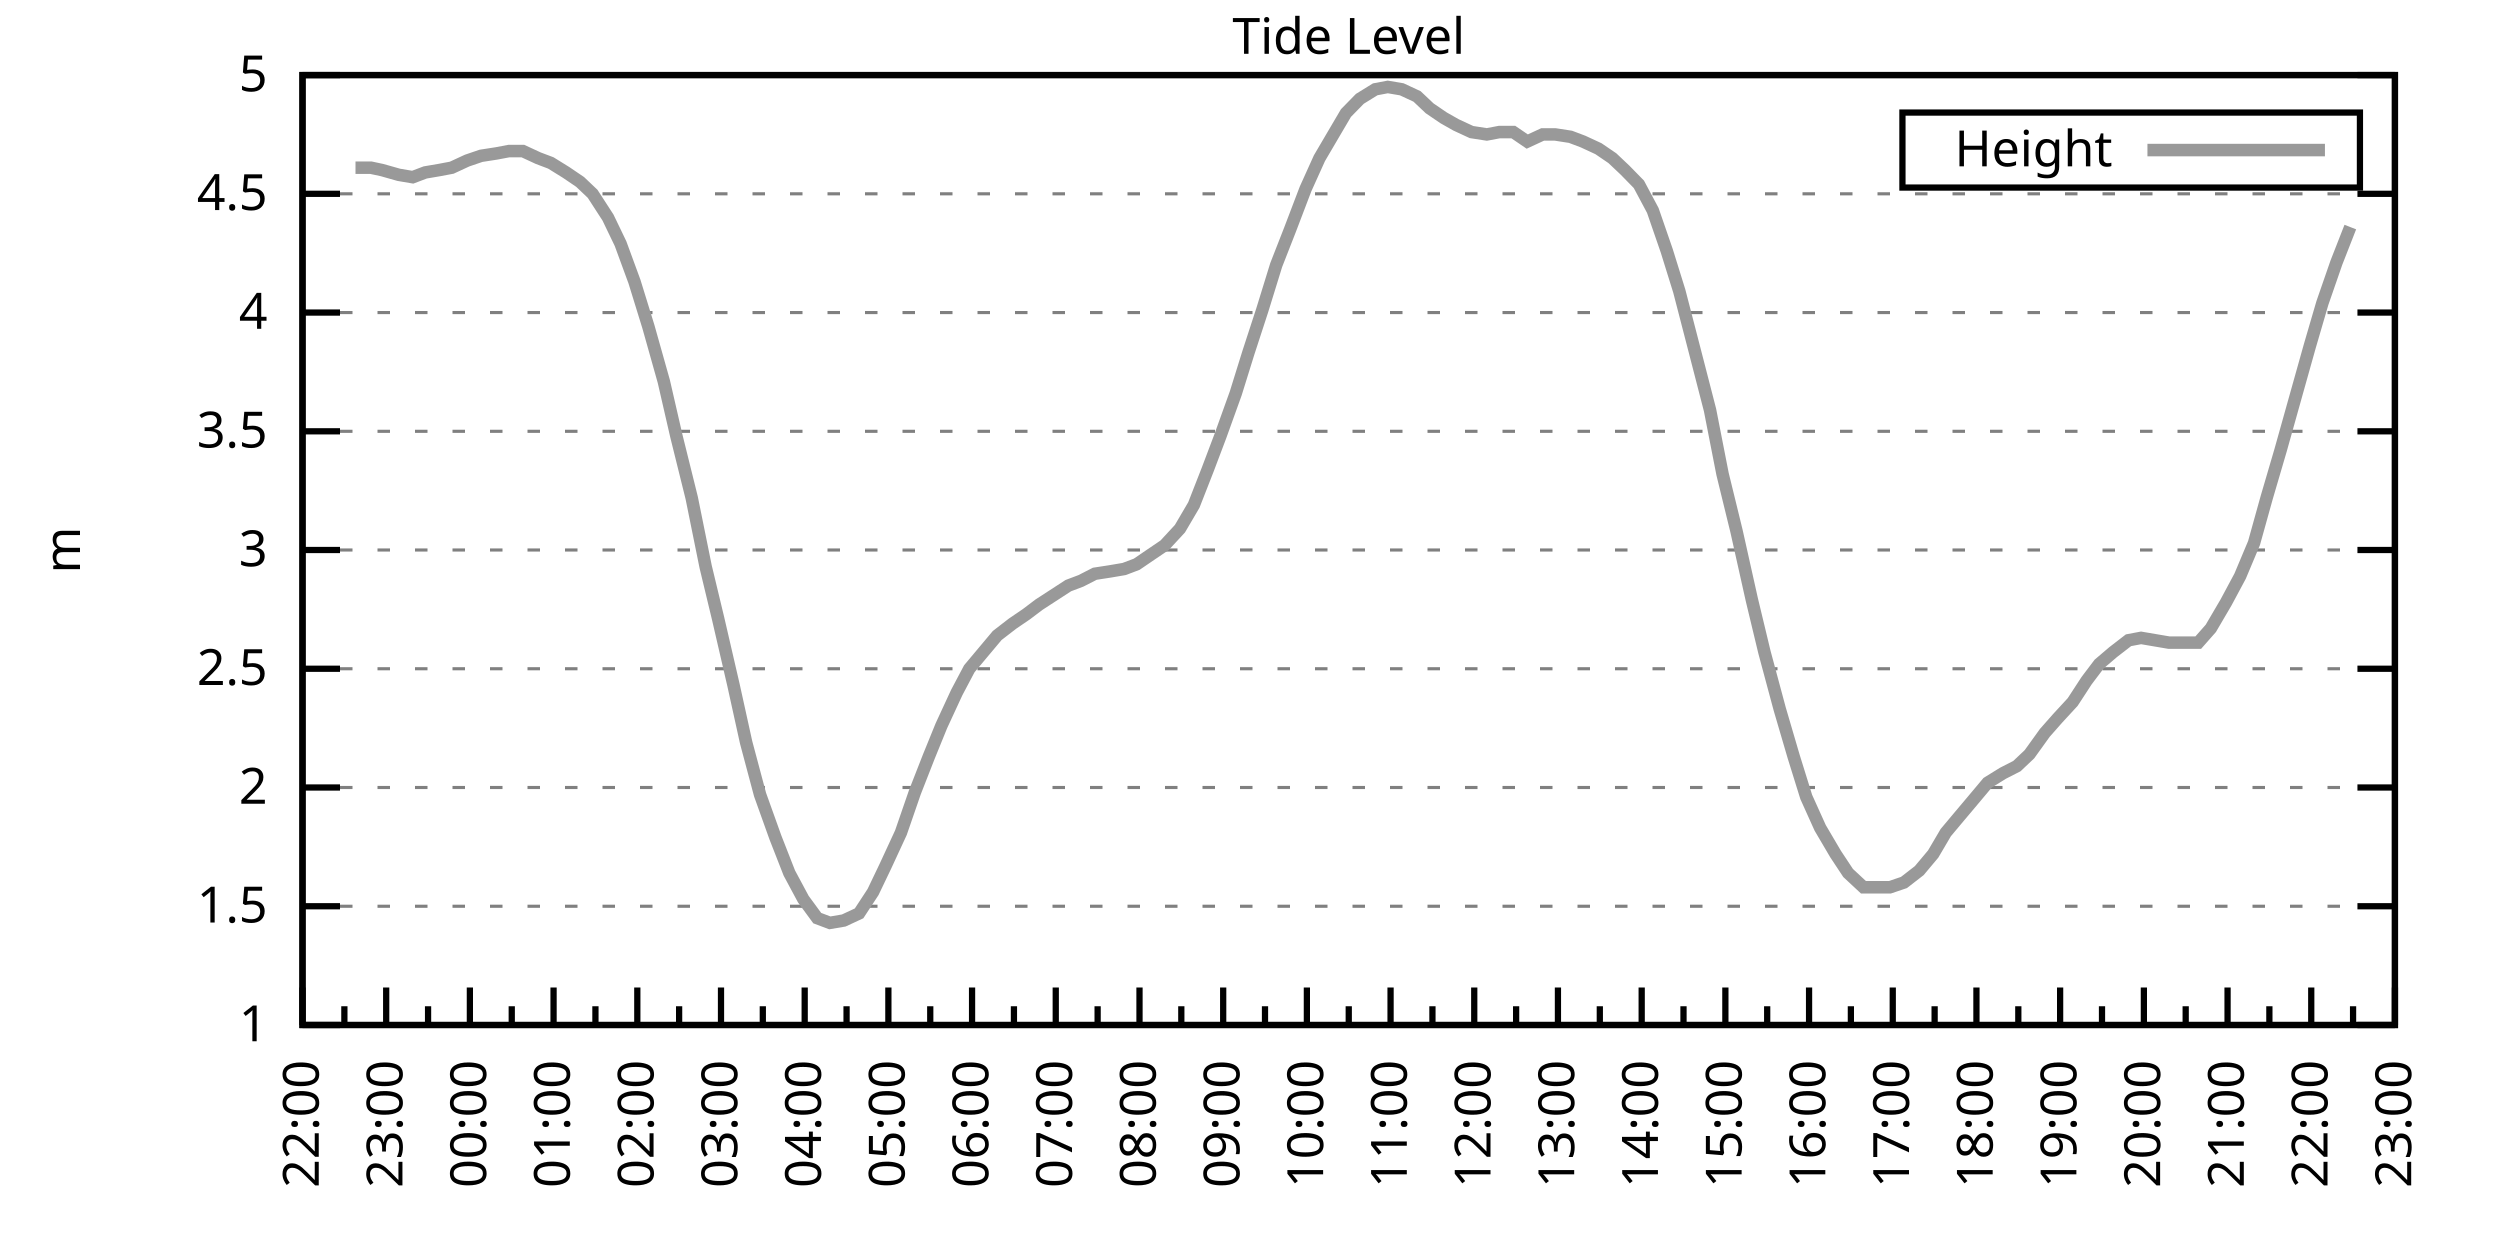
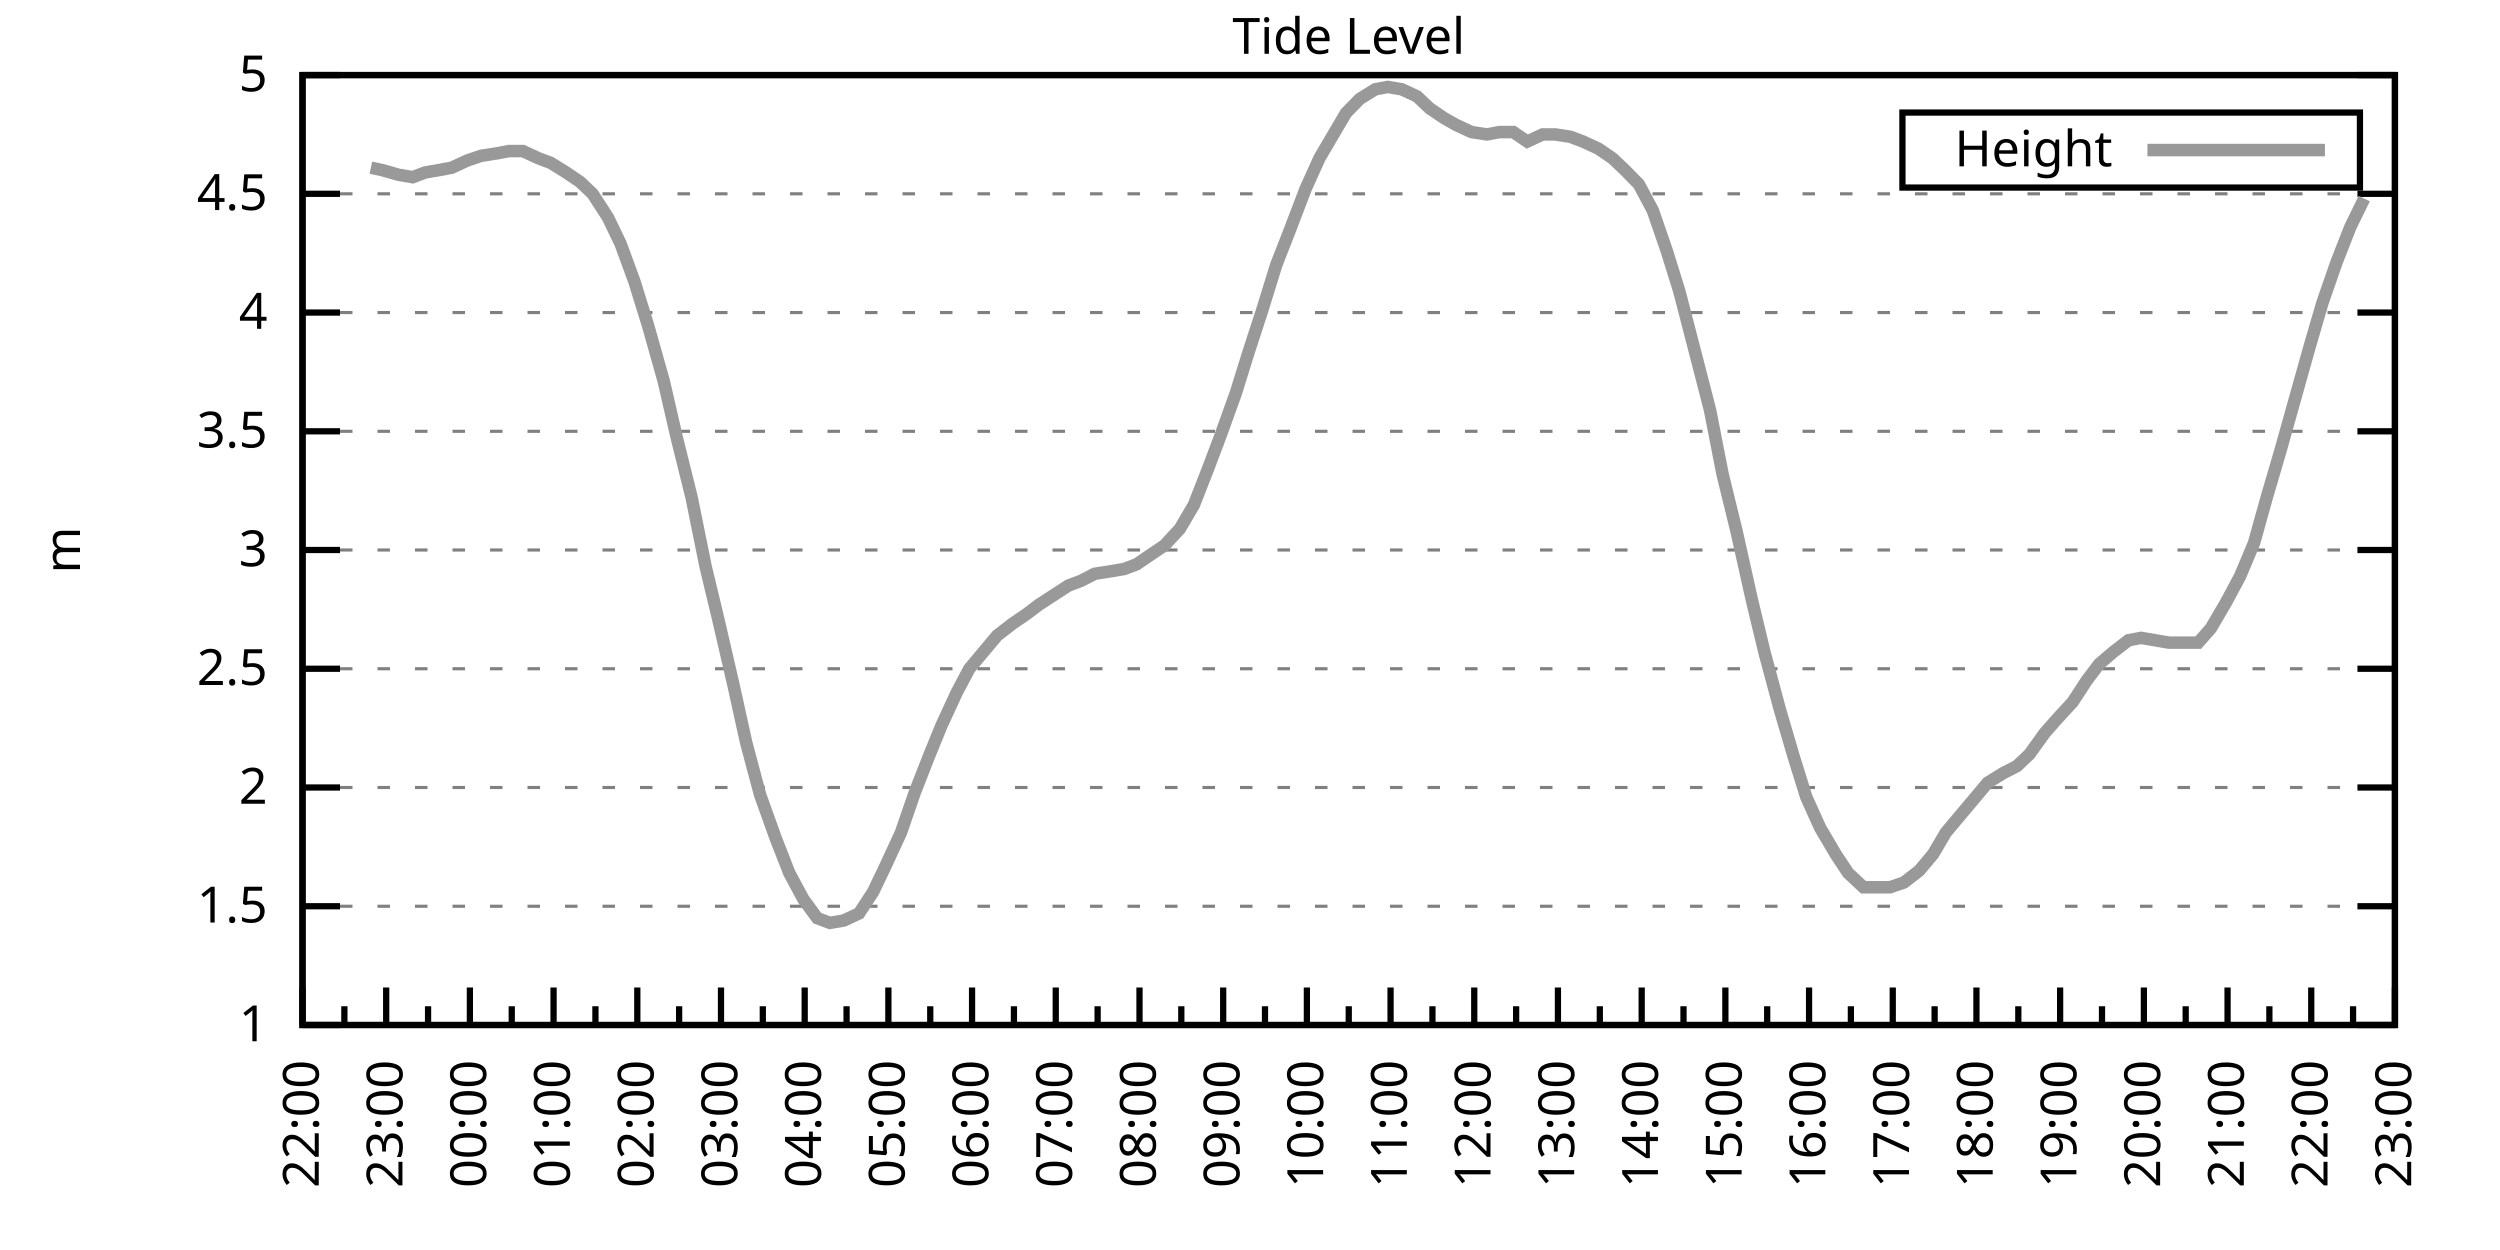
<svg xmlns="http://www.w3.org/2000/svg" xmlns:xlink="http://www.w3.org/1999/xlink" width="400" height="200" viewBox="0 0 400 200">
  <g id="gnuplot_canvas">
    <rect x="0" y="0" width="400" height="200" fill="none" />
    <defs>
      <circle id="gpDot" r="0.5" stroke-width="0.5" stroke="currentColor" />
      <path id="gpPt0" stroke-width="0.333" stroke="currentColor" d="M-1,0 h2 M0,-1 v2" />
      <path id="gpPt1" stroke-width="0.333" stroke="currentColor" d="M-1,-1 L1,1 M1,-1 L-1,1" />
      <path id="gpPt2" stroke-width="0.333" stroke="currentColor" d="M-1,0 L1,0 M0,-1 L0,1 M-1,-1 L1,1 M-1,1 L1,-1" />
      <rect id="gpPt3" stroke-width="0.333" stroke="currentColor" x="-1" y="-1" width="2" height="2" />
      <rect id="gpPt4" stroke-width="0.333" stroke="currentColor" fill="currentColor" x="-1" y="-1" width="2" height="2" />
      <circle id="gpPt5" stroke-width="0.333" stroke="currentColor" cx="0" cy="0" r="1" />
      <use xlink:href="#gpPt5" id="gpPt6" fill="currentColor" stroke="none" />
      <path id="gpPt7" stroke-width="0.333" stroke="currentColor" d="M0,-1.33 L-1.33,0.67 L1.33,0.67 z" />
      <use xlink:href="#gpPt7" id="gpPt8" fill="currentColor" stroke="none" />
      <use xlink:href="#gpPt7" id="gpPt9" stroke="currentColor" transform="rotate(180)" />
      <use xlink:href="#gpPt9" id="gpPt10" fill="currentColor" stroke="none" />
      <use xlink:href="#gpPt3" id="gpPt11" stroke="currentColor" transform="rotate(45)" />
      <use xlink:href="#gpPt11" id="gpPt12" fill="currentColor" stroke="none" />
      <path id="gpPt13" stroke-width="0.333" stroke="currentColor" d="M0,1.330 L1.265,0.411 L0.782,-1.067 L-0.782,-1.076 L-1.265,0.411 z" />
      <use xlink:href="#gpPt13" id="gpPt14" fill="currentColor" stroke="none" />
      <filter id="textbox" filterUnits="objectBoundingBox" x="0" y="0" height="1" width="1">
        <feFlood flood-color="white" flood-opacity="1" result="bgnd" />
        <feComposite in="SourceGraphic" in2="bgnd" operator="atop" />
      </filter>
      <filter id="greybox" filterUnits="objectBoundingBox" x="0" y="0" height="1" width="1">
        <feFlood flood-color="lightgrey" flood-opacity="1" result="grey" />
        <feComposite in="SourceGraphic" in2="grey" operator="atop" />
      </filter>
    </defs>
    <g fill="none" color="white" stroke="currentColor" stroke-width="1.00" stroke-linecap="butt" stroke-linejoin="miter">
</g>
    <g fill="none" color="black" stroke="currentColor" stroke-width="1.00" stroke-linecap="butt" stroke-linejoin="miter">
      <g stroke="none" shape-rendering="crispEdges">
        <polygon fill="rgb(255, 255, 255)" points="48.40,164.00 383.18,164.00 383.18,12.02 48.40,12.02 " />
      </g>
    </g>
    <g fill="none" color="black" stroke="currentColor" stroke-width="1.00" stroke-linecap="butt" stroke-linejoin="miter">
</g>
    <g fill="none" color="black" stroke="black" stroke-width="0.50" stroke-linecap="butt" stroke-linejoin="miter">
</g>
    <g fill="none" color="gray" stroke="currentColor" stroke-width="0.50" stroke-linecap="butt" stroke-linejoin="miter">
      <path stroke="gray" stroke-dasharray="2,4" class="gridline" d="M48.40,164.00 L383.19,164.00  " />
    </g>
    <g fill="none" color="gray" stroke="gray" stroke-width="1.00" stroke-linecap="butt" stroke-linejoin="miter">
</g>
    <g fill="none" color="black" stroke="currentColor" stroke-width="1.00" stroke-linecap="butt" stroke-linejoin="miter">
      <path stroke="black" d="M48.40,164.00 L54.40,164.00 M383.19,164.00 L377.19,164.00  " />
      <g transform="translate(42.80,166.60)" stroke="none" fill="black" font-family="Sans" font-size="8.00" text-anchor="end">
        <text>
          <tspan font-family="Sans"> 1</tspan>
        </text>
      </g>
    </g>
    <g fill="none" color="black" stroke="currentColor" stroke-width="1.00" stroke-linecap="butt" stroke-linejoin="miter">
</g>
    <g fill="none" color="black" stroke="black" stroke-width="0.50" stroke-linecap="butt" stroke-linejoin="miter">
</g>
    <g fill="none" color="gray" stroke="currentColor" stroke-width="0.50" stroke-linecap="butt" stroke-linejoin="miter">
      <path stroke="gray" stroke-dasharray="2,4" class="gridline" d="M48.40,145.00 L383.19,145.00  " />
    </g>
    <g fill="none" color="gray" stroke="gray" stroke-width="1.00" stroke-linecap="butt" stroke-linejoin="miter">
</g>
    <g fill="none" color="black" stroke="currentColor" stroke-width="1.00" stroke-linecap="butt" stroke-linejoin="miter">
      <path stroke="black" d="M48.40,145.00 L54.40,145.00 M383.19,145.00 L377.19,145.00  " />
      <g transform="translate(42.80,147.60)" stroke="none" fill="black" font-family="Sans" font-size="8.00" text-anchor="end">
        <text>
          <tspan font-family="Sans"> 1.5</tspan>
        </text>
      </g>
    </g>
    <g fill="none" color="black" stroke="currentColor" stroke-width="1.00" stroke-linecap="butt" stroke-linejoin="miter">
</g>
    <g fill="none" color="black" stroke="black" stroke-width="0.50" stroke-linecap="butt" stroke-linejoin="miter">
</g>
    <g fill="none" color="gray" stroke="currentColor" stroke-width="0.50" stroke-linecap="butt" stroke-linejoin="miter">
      <path stroke="gray" stroke-dasharray="2,4" class="gridline" d="M48.40,126.00 L383.19,126.00  " />
    </g>
    <g fill="none" color="gray" stroke="gray" stroke-width="1.00" stroke-linecap="butt" stroke-linejoin="miter">
</g>
    <g fill="none" color="black" stroke="currentColor" stroke-width="1.00" stroke-linecap="butt" stroke-linejoin="miter">
      <path stroke="black" d="M48.40,126.00 L54.40,126.00 M383.19,126.00 L377.19,126.00  " />
      <g transform="translate(42.80,128.60)" stroke="none" fill="black" font-family="Sans" font-size="8.00" text-anchor="end">
        <text>
          <tspan font-family="Sans"> 2</tspan>
        </text>
      </g>
    </g>
    <g fill="none" color="black" stroke="currentColor" stroke-width="1.00" stroke-linecap="butt" stroke-linejoin="miter">
</g>
    <g fill="none" color="black" stroke="black" stroke-width="0.50" stroke-linecap="butt" stroke-linejoin="miter">
</g>
    <g fill="none" color="gray" stroke="currentColor" stroke-width="0.50" stroke-linecap="butt" stroke-linejoin="miter">
      <path stroke="gray" stroke-dasharray="2,4" class="gridline" d="M48.40,107.00 L383.19,107.00  " />
    </g>
    <g fill="none" color="gray" stroke="gray" stroke-width="1.00" stroke-linecap="butt" stroke-linejoin="miter">
</g>
    <g fill="none" color="black" stroke="currentColor" stroke-width="1.00" stroke-linecap="butt" stroke-linejoin="miter">
      <path stroke="black" d="M48.40,107.00 L54.40,107.00 M383.19,107.00 L377.19,107.00  " />
      <g transform="translate(42.80,109.60)" stroke="none" fill="black" font-family="Sans" font-size="8.00" text-anchor="end">
        <text>
          <tspan font-family="Sans"> 2.5</tspan>
        </text>
      </g>
    </g>
    <g fill="none" color="black" stroke="currentColor" stroke-width="1.00" stroke-linecap="butt" stroke-linejoin="miter">
</g>
    <g fill="none" color="black" stroke="black" stroke-width="0.50" stroke-linecap="butt" stroke-linejoin="miter">
</g>
    <g fill="none" color="gray" stroke="currentColor" stroke-width="0.50" stroke-linecap="butt" stroke-linejoin="miter">
      <path stroke="gray" stroke-dasharray="2,4" class="gridline" d="M48.40,88.00 L383.19,88.00  " />
    </g>
    <g fill="none" color="gray" stroke="gray" stroke-width="1.00" stroke-linecap="butt" stroke-linejoin="miter">
</g>
    <g fill="none" color="black" stroke="currentColor" stroke-width="1.00" stroke-linecap="butt" stroke-linejoin="miter">
      <path stroke="black" d="M48.40,88.00 L54.40,88.00 M383.19,88.00 L377.19,88.00  " />
      <g transform="translate(42.80,90.60)" stroke="none" fill="black" font-family="Sans" font-size="8.00" text-anchor="end">
        <text>
          <tspan font-family="Sans"> 3</tspan>
        </text>
      </g>
    </g>
    <g fill="none" color="black" stroke="currentColor" stroke-width="1.00" stroke-linecap="butt" stroke-linejoin="miter">
</g>
    <g fill="none" color="black" stroke="black" stroke-width="0.50" stroke-linecap="butt" stroke-linejoin="miter">
</g>
    <g fill="none" color="gray" stroke="currentColor" stroke-width="0.50" stroke-linecap="butt" stroke-linejoin="miter">
      <path stroke="gray" stroke-dasharray="2,4" class="gridline" d="M48.40,69.01 L383.19,69.01  " />
    </g>
    <g fill="none" color="gray" stroke="gray" stroke-width="1.00" stroke-linecap="butt" stroke-linejoin="miter">
</g>
    <g fill="none" color="black" stroke="currentColor" stroke-width="1.00" stroke-linecap="butt" stroke-linejoin="miter">
      <path stroke="black" d="M48.40,69.01 L54.40,69.01 M383.19,69.01 L377.19,69.01  " />
      <g transform="translate(42.80,71.61)" stroke="none" fill="black" font-family="Sans" font-size="8.00" text-anchor="end">
        <text>
          <tspan font-family="Sans"> 3.5</tspan>
        </text>
      </g>
    </g>
    <g fill="none" color="black" stroke="currentColor" stroke-width="1.00" stroke-linecap="butt" stroke-linejoin="miter">
</g>
    <g fill="none" color="black" stroke="black" stroke-width="0.50" stroke-linecap="butt" stroke-linejoin="miter">
</g>
    <g fill="none" color="gray" stroke="currentColor" stroke-width="0.50" stroke-linecap="butt" stroke-linejoin="miter">
      <path stroke="gray" stroke-dasharray="2,4" class="gridline" d="M48.40,50.01 L383.19,50.01  " />
    </g>
    <g fill="none" color="gray" stroke="gray" stroke-width="1.00" stroke-linecap="butt" stroke-linejoin="miter">
</g>
    <g fill="none" color="black" stroke="currentColor" stroke-width="1.00" stroke-linecap="butt" stroke-linejoin="miter">
      <path stroke="black" d="M48.40,50.01 L54.40,50.01 M383.19,50.01 L377.19,50.01  " />
      <g transform="translate(42.80,52.61)" stroke="none" fill="black" font-family="Sans" font-size="8.00" text-anchor="end">
        <text>
          <tspan font-family="Sans"> 4</tspan>
        </text>
      </g>
    </g>
    <g fill="none" color="black" stroke="currentColor" stroke-width="1.00" stroke-linecap="butt" stroke-linejoin="miter">
</g>
    <g fill="none" color="black" stroke="black" stroke-width="0.50" stroke-linecap="butt" stroke-linejoin="miter">
</g>
    <g fill="none" color="gray" stroke="currentColor" stroke-width="0.50" stroke-linecap="butt" stroke-linejoin="miter">
      <path stroke="gray" stroke-dasharray="2,4" class="gridline" d="M48.40,31.01 L383.19,31.01  " />
    </g>
    <g fill="none" color="gray" stroke="gray" stroke-width="1.00" stroke-linecap="butt" stroke-linejoin="miter">
</g>
    <g fill="none" color="black" stroke="currentColor" stroke-width="1.00" stroke-linecap="butt" stroke-linejoin="miter">
      <path stroke="black" d="M48.40,31.01 L54.40,31.01 M383.19,31.01 L377.19,31.01  " />
      <g transform="translate(42.80,33.61)" stroke="none" fill="black" font-family="Sans" font-size="8.00" text-anchor="end">
        <text>
          <tspan font-family="Sans"> 4.5</tspan>
        </text>
      </g>
    </g>
    <g fill="none" color="black" stroke="currentColor" stroke-width="1.00" stroke-linecap="butt" stroke-linejoin="miter">
</g>
    <g fill="none" color="black" stroke="black" stroke-width="0.50" stroke-linecap="butt" stroke-linejoin="miter">
</g>
    <g fill="none" color="gray" stroke="currentColor" stroke-width="0.50" stroke-linecap="butt" stroke-linejoin="miter">
      <path stroke="gray" stroke-dasharray="2,4" class="gridline" d="M48.40,12.01 L383.19,12.01  " />
    </g>
    <g fill="none" color="gray" stroke="gray" stroke-width="1.00" stroke-linecap="butt" stroke-linejoin="miter">
</g>
    <g fill="none" color="black" stroke="currentColor" stroke-width="1.00" stroke-linecap="butt" stroke-linejoin="miter">
      <path stroke="black" d="M48.40,12.01 L54.40,12.01 M383.19,12.01 L377.19,12.01  " />
      <g transform="translate(42.80,14.61)" stroke="none" fill="black" font-family="Sans" font-size="8.00" text-anchor="end">
        <text>
          <tspan font-family="Sans"> 5</tspan>
        </text>
      </g>
    </g>
    <g fill="none" color="black" stroke="currentColor" stroke-width="1.00" stroke-linecap="butt" stroke-linejoin="miter">
      <path stroke="black" d="M48.40,164.00 L48.40,158.00  " />
      <g transform="translate(51.00,169.60) rotate(270)" stroke="none" fill="black" font-family="Sans" font-size="8.00" text-anchor="end">
        <text>
          <tspan font-family="Sans">22:00</tspan>
        </text>
      </g>
    </g>
    <g fill="none" color="black" stroke="currentColor" stroke-width="1.00" stroke-linecap="butt" stroke-linejoin="miter">
      <path stroke="black" d="M55.10,164.00 L55.10,161.00 M61.79,164.00 L61.79,158.00  " />
      <g transform="translate(64.39,169.60) rotate(270)" stroke="none" fill="black" font-family="Sans" font-size="8.00" text-anchor="end">
        <text>
          <tspan font-family="Sans">23:00</tspan>
        </text>
      </g>
    </g>
    <g fill="none" color="black" stroke="currentColor" stroke-width="1.00" stroke-linecap="butt" stroke-linejoin="miter">
      <path stroke="black" d="M68.49,164.00 L68.49,161.00 M75.18,164.00 L75.18,158.00  " />
      <g transform="translate(77.78,169.60) rotate(270)" stroke="none" fill="black" font-family="Sans" font-size="8.00" text-anchor="end">
        <text>
          <tspan font-family="Sans">00:00</tspan>
        </text>
      </g>
    </g>
    <g fill="none" color="black" stroke="currentColor" stroke-width="1.00" stroke-linecap="butt" stroke-linejoin="miter">
      <path stroke="black" d="M81.88,164.00 L81.88,161.00 M88.57,164.00 L88.57,158.00  " />
      <g transform="translate(91.17,169.60) rotate(270)" stroke="none" fill="black" font-family="Sans" font-size="8.00" text-anchor="end">
        <text>
          <tspan font-family="Sans">01:00</tspan>
        </text>
      </g>
    </g>
    <g fill="none" color="black" stroke="currentColor" stroke-width="1.00" stroke-linecap="butt" stroke-linejoin="miter">
      <path stroke="black" d="M95.27,164.00 L95.27,161.00 M101.97,164.00 L101.97,158.00  " />
      <g transform="translate(104.57,169.60) rotate(270)" stroke="none" fill="black" font-family="Sans" font-size="8.00" text-anchor="end">
        <text>
          <tspan font-family="Sans">02:00</tspan>
        </text>
      </g>
    </g>
    <g fill="none" color="black" stroke="currentColor" stroke-width="1.00" stroke-linecap="butt" stroke-linejoin="miter">
      <path stroke="black" d="M108.66,164.00 L108.66,161.00 M115.36,164.00 L115.36,158.00  " />
      <g transform="translate(117.96,169.60) rotate(270)" stroke="none" fill="black" font-family="Sans" font-size="8.00" text-anchor="end">
        <text>
          <tspan font-family="Sans">03:00</tspan>
        </text>
      </g>
    </g>
    <g fill="none" color="black" stroke="currentColor" stroke-width="1.00" stroke-linecap="butt" stroke-linejoin="miter">
      <path stroke="black" d="M122.05,164.00 L122.05,161.00 M128.75,164.00 L128.75,158.00  " />
      <g transform="translate(131.35,169.60) rotate(270)" stroke="none" fill="black" font-family="Sans" font-size="8.00" text-anchor="end">
        <text>
          <tspan font-family="Sans">04:00</tspan>
        </text>
      </g>
    </g>
    <g fill="none" color="black" stroke="currentColor" stroke-width="1.00" stroke-linecap="butt" stroke-linejoin="miter">
      <path stroke="black" d="M135.45,164.00 L135.45,161.00 M142.14,164.00 L142.14,158.00  " />
      <g transform="translate(144.74,169.60) rotate(270)" stroke="none" fill="black" font-family="Sans" font-size="8.00" text-anchor="end">
        <text>
          <tspan font-family="Sans">05:00</tspan>
        </text>
      </g>
    </g>
    <g fill="none" color="black" stroke="currentColor" stroke-width="1.00" stroke-linecap="butt" stroke-linejoin="miter">
      <path stroke="black" d="M148.84,164.00 L148.84,161.00 M155.53,164.00 L155.53,158.00  " />
      <g transform="translate(158.13,169.60) rotate(270)" stroke="none" fill="black" font-family="Sans" font-size="8.00" text-anchor="end">
        <text>
          <tspan font-family="Sans">06:00</tspan>
        </text>
      </g>
    </g>
    <g fill="none" color="black" stroke="currentColor" stroke-width="1.00" stroke-linecap="butt" stroke-linejoin="miter">
      <path stroke="black" d="M162.23,164.00 L162.23,161.00 M168.92,164.00 L168.92,158.00  " />
      <g transform="translate(171.52,169.60) rotate(270)" stroke="none" fill="black" font-family="Sans" font-size="8.00" text-anchor="end">
        <text>
          <tspan font-family="Sans">07:00</tspan>
        </text>
      </g>
    </g>
    <g fill="none" color="black" stroke="currentColor" stroke-width="1.00" stroke-linecap="butt" stroke-linejoin="miter">
      <path stroke="black" d="M175.62,164.00 L175.62,161.00 M182.32,164.00 L182.32,158.00  " />
      <g transform="translate(184.92,169.60) rotate(270)" stroke="none" fill="black" font-family="Sans" font-size="8.00" text-anchor="end">
        <text>
          <tspan font-family="Sans">08:00</tspan>
        </text>
      </g>
    </g>
    <g fill="none" color="black" stroke="currentColor" stroke-width="1.00" stroke-linecap="butt" stroke-linejoin="miter">
      <path stroke="black" d="M189.01,164.00 L189.01,161.00 M195.71,164.00 L195.71,158.00  " />
      <g transform="translate(198.31,169.60) rotate(270)" stroke="none" fill="black" font-family="Sans" font-size="8.00" text-anchor="end">
        <text>
          <tspan font-family="Sans">09:00</tspan>
        </text>
      </g>
    </g>
    <g fill="none" color="black" stroke="currentColor" stroke-width="1.00" stroke-linecap="butt" stroke-linejoin="miter">
      <path stroke="black" d="M202.40,164.00 L202.40,161.00 M209.10,164.00 L209.10,158.00  " />
      <g transform="translate(211.70,169.60) rotate(270)" stroke="none" fill="black" font-family="Sans" font-size="8.00" text-anchor="end">
        <text>
          <tspan font-family="Sans">10:00</tspan>
        </text>
      </g>
    </g>
    <g fill="none" color="black" stroke="currentColor" stroke-width="1.00" stroke-linecap="butt" stroke-linejoin="miter">
      <path stroke="black" d="M215.80,164.00 L215.80,161.00 M222.49,164.00 L222.49,158.00  " />
      <g transform="translate(225.09,169.60) rotate(270)" stroke="none" fill="black" font-family="Sans" font-size="8.00" text-anchor="end">
        <text>
          <tspan font-family="Sans">11:00</tspan>
        </text>
      </g>
    </g>
    <g fill="none" color="black" stroke="currentColor" stroke-width="1.00" stroke-linecap="butt" stroke-linejoin="miter">
      <path stroke="black" d="M229.19,164.00 L229.19,161.00 M235.88,164.00 L235.88,158.00  " />
      <g transform="translate(238.48,169.60) rotate(270)" stroke="none" fill="black" font-family="Sans" font-size="8.00" text-anchor="end">
        <text>
          <tspan font-family="Sans">12:00</tspan>
        </text>
      </g>
    </g>
    <g fill="none" color="black" stroke="currentColor" stroke-width="1.00" stroke-linecap="butt" stroke-linejoin="miter">
      <path stroke="black" d="M242.58,164.00 L242.58,161.00 M249.27,164.00 L249.27,158.00  " />
      <g transform="translate(251.87,169.60) rotate(270)" stroke="none" fill="black" font-family="Sans" font-size="8.00" text-anchor="end">
        <text>
          <tspan font-family="Sans">13:00</tspan>
        </text>
      </g>
    </g>
    <g fill="none" color="black" stroke="currentColor" stroke-width="1.00" stroke-linecap="butt" stroke-linejoin="miter">
      <path stroke="black" d="M255.97,164.00 L255.97,161.00 M262.67,164.00 L262.67,158.00  " />
      <g transform="translate(265.27,169.60) rotate(270)" stroke="none" fill="black" font-family="Sans" font-size="8.00" text-anchor="end">
        <text>
          <tspan font-family="Sans">14:00</tspan>
        </text>
      </g>
    </g>
    <g fill="none" color="black" stroke="currentColor" stroke-width="1.00" stroke-linecap="butt" stroke-linejoin="miter">
      <path stroke="black" d="M269.36,164.00 L269.36,161.00 M276.06,164.00 L276.06,158.00  " />
      <g transform="translate(278.66,169.60) rotate(270)" stroke="none" fill="black" font-family="Sans" font-size="8.00" text-anchor="end">
        <text>
          <tspan font-family="Sans">15:00</tspan>
        </text>
      </g>
    </g>
    <g fill="none" color="black" stroke="currentColor" stroke-width="1.00" stroke-linecap="butt" stroke-linejoin="miter">
      <path stroke="black" d="M282.75,164.00 L282.75,161.00 M289.45,164.00 L289.45,158.00  " />
      <g transform="translate(292.05,169.60) rotate(270)" stroke="none" fill="black" font-family="Sans" font-size="8.00" text-anchor="end">
        <text>
          <tspan font-family="Sans">16:00</tspan>
        </text>
      </g>
    </g>
    <g fill="none" color="black" stroke="currentColor" stroke-width="1.00" stroke-linecap="butt" stroke-linejoin="miter">
      <path stroke="black" d="M296.14,164.00 L296.14,161.00 M302.84,164.00 L302.84,158.00  " />
      <g transform="translate(305.44,169.60) rotate(270)" stroke="none" fill="black" font-family="Sans" font-size="8.00" text-anchor="end">
        <text>
          <tspan font-family="Sans">17:00</tspan>
        </text>
      </g>
    </g>
    <g fill="none" color="black" stroke="currentColor" stroke-width="1.00" stroke-linecap="butt" stroke-linejoin="miter">
      <path stroke="black" d="M309.54,164.00 L309.54,161.00 M316.23,164.00 L316.23,158.00  " />
      <g transform="translate(318.83,169.60) rotate(270)" stroke="none" fill="black" font-family="Sans" font-size="8.00" text-anchor="end">
        <text>
          <tspan font-family="Sans">18:00</tspan>
        </text>
      </g>
    </g>
    <g fill="none" color="black" stroke="currentColor" stroke-width="1.00" stroke-linecap="butt" stroke-linejoin="miter">
      <path stroke="black" d="M322.93,164.00 L322.93,161.00 M329.62,164.00 L329.62,158.00  " />
      <g transform="translate(332.22,169.60) rotate(270)" stroke="none" fill="black" font-family="Sans" font-size="8.00" text-anchor="end">
        <text>
          <tspan font-family="Sans">19:00</tspan>
        </text>
      </g>
    </g>
    <g fill="none" color="black" stroke="currentColor" stroke-width="1.00" stroke-linecap="butt" stroke-linejoin="miter">
      <path stroke="black" d="M336.32,164.00 L336.32,161.00 M343.02,164.00 L343.02,158.00  " />
      <g transform="translate(345.62,169.60) rotate(270)" stroke="none" fill="black" font-family="Sans" font-size="8.00" text-anchor="end">
        <text>
          <tspan font-family="Sans">20:00</tspan>
        </text>
      </g>
    </g>
    <g fill="none" color="black" stroke="currentColor" stroke-width="1.00" stroke-linecap="butt" stroke-linejoin="miter">
      <path stroke="black" d="M349.71,164.00 L349.71,161.00 M356.41,164.00 L356.41,158.00  " />
      <g transform="translate(359.01,169.60) rotate(270)" stroke="none" fill="black" font-family="Sans" font-size="8.00" text-anchor="end">
        <text>
          <tspan font-family="Sans">21:00</tspan>
        </text>
      </g>
    </g>
    <g fill="none" color="black" stroke="currentColor" stroke-width="1.00" stroke-linecap="butt" stroke-linejoin="miter">
      <path stroke="black" d="M363.10,164.00 L363.10,161.00 M369.80,164.00 L369.80,158.00  " />
      <g transform="translate(372.40,169.60) rotate(270)" stroke="none" fill="black" font-family="Sans" font-size="8.00" text-anchor="end">
        <text>
          <tspan font-family="Sans">22:00</tspan>
        </text>
      </g>
    </g>
    <g fill="none" color="black" stroke="currentColor" stroke-width="1.00" stroke-linecap="butt" stroke-linejoin="miter">
      <path stroke="black" d="M376.49,164.00 L376.49,161.00 M383.19,164.00 L383.19,158.00  " />
      <g transform="translate(385.79,169.60) rotate(270)" stroke="none" fill="black" font-family="Sans" font-size="8.00" text-anchor="end">
        <text>
          <tspan font-family="Sans">23:00</tspan>
        </text>
      </g>
    </g>
    <g fill="none" color="black" stroke="currentColor" stroke-width="1.00" stroke-linecap="butt" stroke-linejoin="miter">
</g>
    <g fill="none" color="black" stroke="currentColor" stroke-width="1.00" stroke-linecap="butt" stroke-linejoin="miter">
      <path stroke="black" d="M48.40,12.01 L48.40,164.00 L383.19,164.00 L383.19,12.01 L48.40,12.01 Z  " />
    </g>
    <g fill="none" color="black" stroke="currentColor" stroke-width="1.00" stroke-linecap="butt" stroke-linejoin="miter">
      <g transform="translate(12.80,88.01) rotate(270)" stroke="none" fill="black" font-family="Sans" font-size="8.00" text-anchor="middle">
        <text>
          <tspan font-family="Sans">m</tspan>
        </text>
      </g>
    </g>
    <g fill="none" color="black" stroke="currentColor" stroke-width="1.00" stroke-linecap="butt" stroke-linejoin="miter">
</g>
    <g fill="none" color="black" stroke="currentColor" stroke-width="1.00" stroke-linecap="butt" stroke-linejoin="miter">
      <path stroke="black" d="M304.39,30.01 L304.39,18.01 L377.59,18.01 L377.59,30.01 L304.39,30.01 Z  " />
    </g>
    <g id="Tide_level_plot_1">
      <g fill="none" color="white" stroke="black" stroke-width="2.00" stroke-linecap="butt" stroke-linejoin="miter">
</g>
      <g fill="none" color="black" stroke="currentColor" stroke-width="2.00" stroke-linecap="butt" stroke-linejoin="miter">
        <g transform="translate(337.99,26.61)" stroke="none" fill="black" font-family="Sans" font-size="8.00" text-anchor="end">
          <text>
            <tspan font-family="Sans">Height</tspan>
          </text>
        </g>
      </g>
      <g fill="none" color="black" stroke="currentColor" stroke-width="2.00" stroke-linecap="butt" stroke-linejoin="miter">
-         <path stroke="rgb(153, 153, 153)" d="M343.59,24.01 L371.99,24.01 M56.88,26.83 L59.34,26.83 L61.12,27.21 L63.80,27.97 L66.03,28.35 L68.04,27.59   L70.27,27.21 L72.28,26.83 L74.74,25.69 L76.97,24.93 L79.42,24.55 L81.43,24.17 L83.66,24.17 L86.12,25.31   L88.13,26.07 L90.58,27.59 L92.82,29.11 L94.82,31.01 L97.28,34.81 L99.29,38.99 L101.52,45.07 L103.75,52.29   L106.21,61.03 L108.22,69.77 L110.67,79.65 L112.90,90.66 L114.91,99.02 L117.37,109.66 L119.38,118.78 L121.61,127.14   L124.06,133.98 L126.29,139.68 L128.53,143.86 L130.76,146.90 L132.77,147.66 L135.00,147.28 L137.45,146.14 L139.69,142.72   L141.69,138.54 L144.15,133.22 L146.38,126.76 L148.61,121.06 L150.62,116.12 L153.08,110.80 L155.09,107.00 L157.32,104.34   L159.55,101.68 L162.01,99.78 L164.24,98.26 L166.25,96.74 L170.93,93.70 L172.94,92.94 L175.17,91.80 L177.63,91.42   L179.86,91.04 L181.87,90.28 L184.10,88.76 L186.33,87.25 L188.79,84.59 L191.02,80.79 L193.25,75.09 L195.26,69.77   L197.72,62.93 L199.73,56.47 L201.96,49.63 L204.19,42.41 L206.42,36.71 L208.88,30.25 L211.11,25.31 L213.34,21.51   L215.35,18.09 L217.58,15.81 L220.04,14.29 L222.04,13.91 L224.28,14.29 L226.73,15.43 L228.74,17.33 L230.97,18.85   L232.98,19.99 L235.44,21.13 L237.89,21.51 L239.90,21.13 L242.13,21.13 L244.36,22.65 L246.82,21.51 L248.83,21.51   L251.28,21.89 L253.29,22.65 L255.75,23.79 L257.98,25.31 L259.99,27.21 L262.22,29.49 L264.45,33.67 L266.68,40.13   L268.69,46.59 L271.15,56.09 L273.60,65.59 L275.61,75.85 L277.84,84.97 L280.30,95.98 L282.31,104.34 L284.76,113.46   L286.99,121.06 L289.00,127.52 L291.23,132.46 L293.69,136.64 L295.70,139.68 L298.15,141.96 L300.16,141.96 L302.39,141.96   L304.63,141.20 L307.08,139.30 L309.31,136.64 L311.32,133.22 L313.55,130.56 L315.79,127.90 L318.02,125.24 L320.47,123.72   L322.70,122.58 L324.71,120.68 L327.17,117.26 L329.18,114.98 L331.63,112.32 L333.86,108.90 L335.87,106.24 L338.10,104.34   L340.56,102.44 L342.57,102.06 L344.80,102.44 L347.03,102.82 L349.26,102.82 L351.72,102.82 L353.73,100.54 L356.18,96.36   L358.42,92.18 L360.65,86.87 L362.66,79.65 L364.89,72.05 L367.34,63.31 L369.58,55.33 L371.58,48.49 L373.82,42.03   L376.05,36.33  " />
+         <path stroke="rgb(153, 153, 153)" d="M343.59,24.01 L371.99,24.01 M59.34,26.83 L61.12,27.21 L63.80,27.97 L66.03,28.35 L68.04,27.59 L70.27,27.21   L72.28,26.83 L74.74,25.69 L76.97,24.93 L79.42,24.55 L81.43,24.17 L83.66,24.17 L86.12,25.31 L88.13,26.07   L90.58,27.59 L92.82,29.11 L94.82,31.01 L97.28,34.81 L99.29,38.99 L101.52,45.07 L103.75,52.29 L106.21,61.03   L108.22,69.77 L110.67,79.65 L112.90,90.66 L114.91,99.02 L117.37,109.66 L119.38,118.78 L121.61,127.14 L124.06,133.98   L126.29,139.68 L128.53,143.86 L130.76,146.90 L132.77,147.66 L135.00,147.28 L137.45,146.14 L139.69,142.72 L141.69,138.54   L144.15,133.22 L146.38,126.76 L148.61,121.06 L150.62,116.12 L153.08,110.80 L155.09,107.00 L157.32,104.34 L159.55,101.68   L162.01,99.78 L164.24,98.26 L166.25,96.74 L170.93,93.70 L172.94,92.94 L175.17,91.80 L177.63,91.42 L179.86,91.04   L181.87,90.28 L184.10,88.76 L186.33,87.25 L188.79,84.59 L191.02,80.79 L193.25,75.09 L195.26,69.77 L197.72,62.93   L199.73,56.47 L201.96,49.63 L204.19,42.41 L206.42,36.71 L208.88,30.25 L211.11,25.31 L213.34,21.51 L215.35,18.09   L217.58,15.81 L220.04,14.29 L222.04,13.91 L224.28,14.29 L226.73,15.43 L228.74,17.33 L230.97,18.85 L232.98,19.99   L235.44,21.13 L237.89,21.51 L239.90,21.13 L242.13,21.13 L244.36,22.65 L246.82,21.51 L248.83,21.51 L251.28,21.89   L253.29,22.65 L255.75,23.79 L257.98,25.31 L259.99,27.21 L262.22,29.49 L264.45,33.67 L266.68,40.13 L268.69,46.59   L271.15,56.09 L273.60,65.59 L275.61,75.85 L277.84,84.97 L280.30,95.98 L282.31,104.34 L284.76,113.46 L286.99,121.06   L289.00,127.52 L291.23,132.46 L293.69,136.64 L295.70,139.68 L298.15,141.96 L300.16,141.96 L302.39,141.96 L304.63,141.20   L307.08,139.30 L309.31,136.64 L311.32,133.22 L313.55,130.56 L315.79,127.90 L318.02,125.24 L320.47,123.72 L322.70,122.58   L324.71,120.68 L327.17,117.26 L329.18,114.98 L331.63,112.32 L333.86,108.90 L335.87,106.24 L338.10,104.34 L340.56,102.44   L342.57,102.06 L344.80,102.44 L347.03,102.82 L349.26,102.82 L351.72,102.82 L353.73,100.54 L356.18,96.36 L358.42,92.18   L360.65,86.87 L362.66,79.65 L364.89,72.05 L367.34,63.31 L369.58,55.33 L371.58,48.49 L373.82,42.03 L376.05,36.33   L378.28,31.77  " />
      </g>
    </g>
    <g fill="none" color="black" stroke="currentColor" stroke-width="2.00" stroke-linecap="butt" stroke-linejoin="miter">
</g>
    <g fill="none" color="black" stroke="black" stroke-width="1.00" stroke-linecap="butt" stroke-linejoin="miter">
</g>
    <g fill="none" color="black" stroke="currentColor" stroke-width="1.00" stroke-linecap="butt" stroke-linejoin="miter">
      <path stroke="black" d="M48.40,12.01 L48.40,164.00 L383.19,164.00 L383.19,12.01 L48.40,12.01 Z  " />
    </g>
    <g fill="none" color="black" stroke="currentColor" stroke-width="1.00" stroke-linecap="butt" stroke-linejoin="miter">
      <g transform="translate(215.79,8.61)" stroke="none" fill="black" font-family="Sans" font-size="8.00" text-anchor="middle">
        <text>
          <tspan font-family="Sans">Tide Level</tspan>
        </text>
      </g>
    </g>
    <g fill="none" color="black" stroke="currentColor" stroke-width="1.00" stroke-linecap="butt" stroke-linejoin="miter">
</g>
  </g>
</svg>
